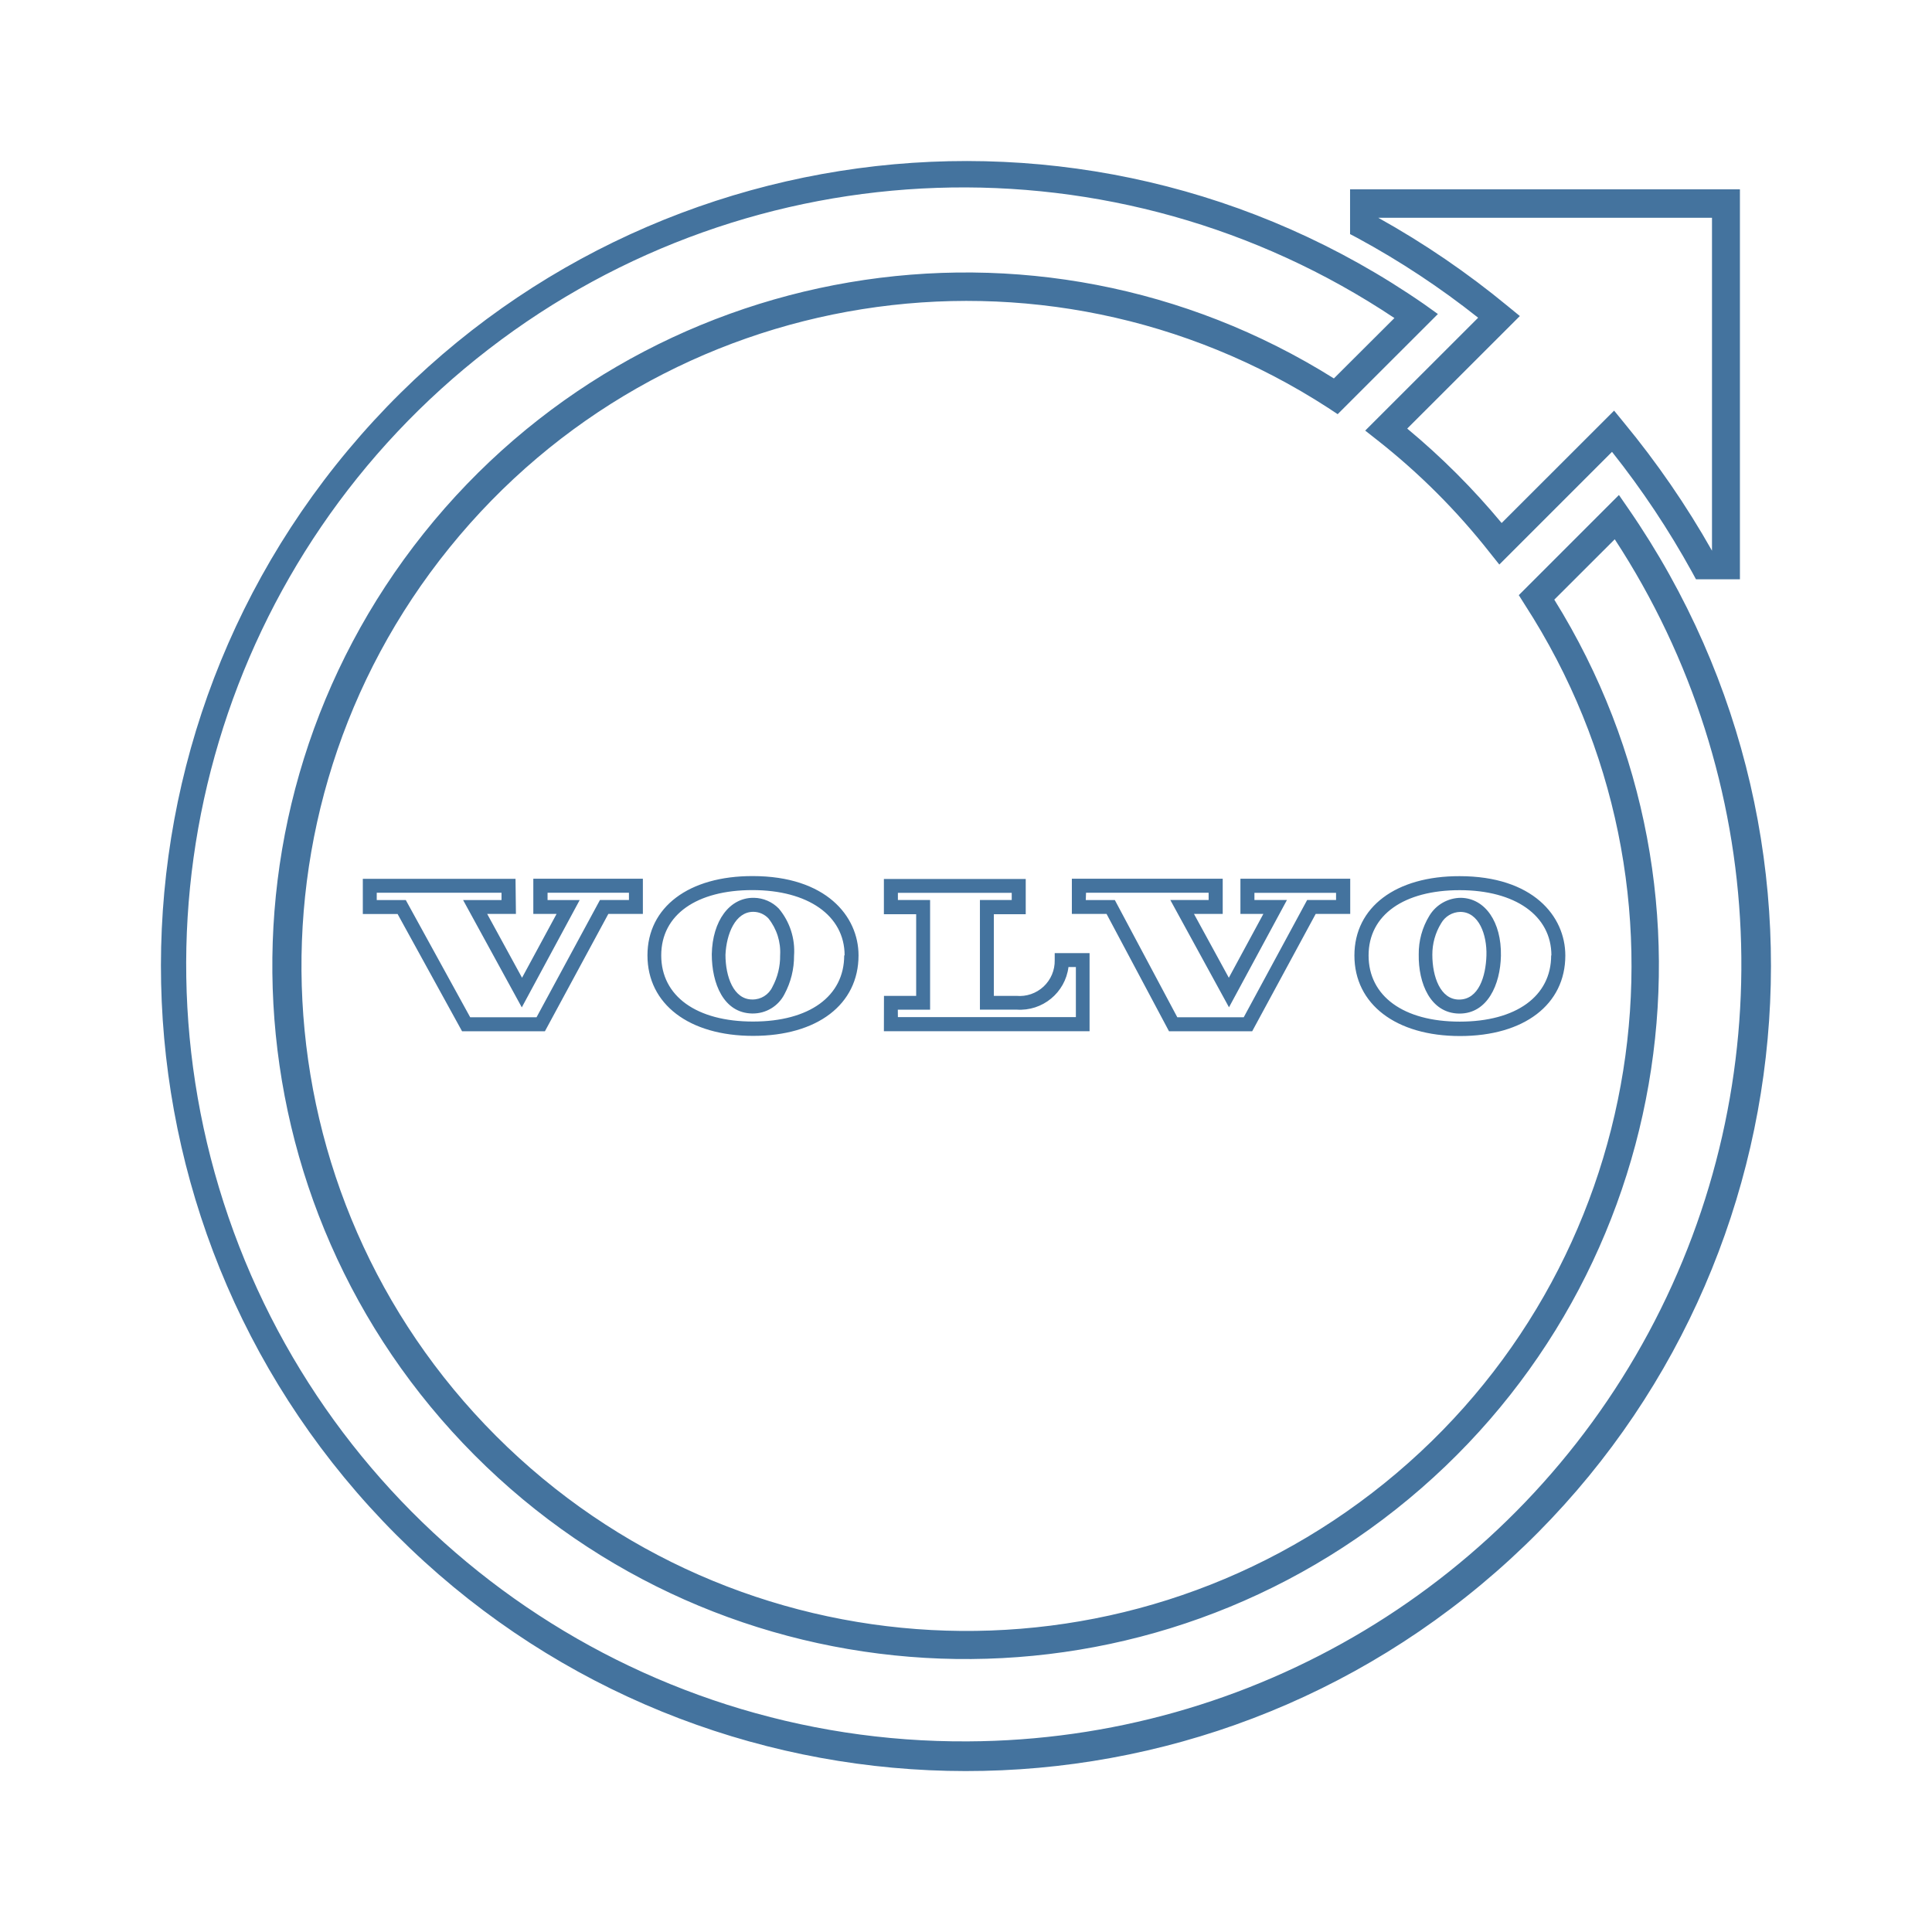
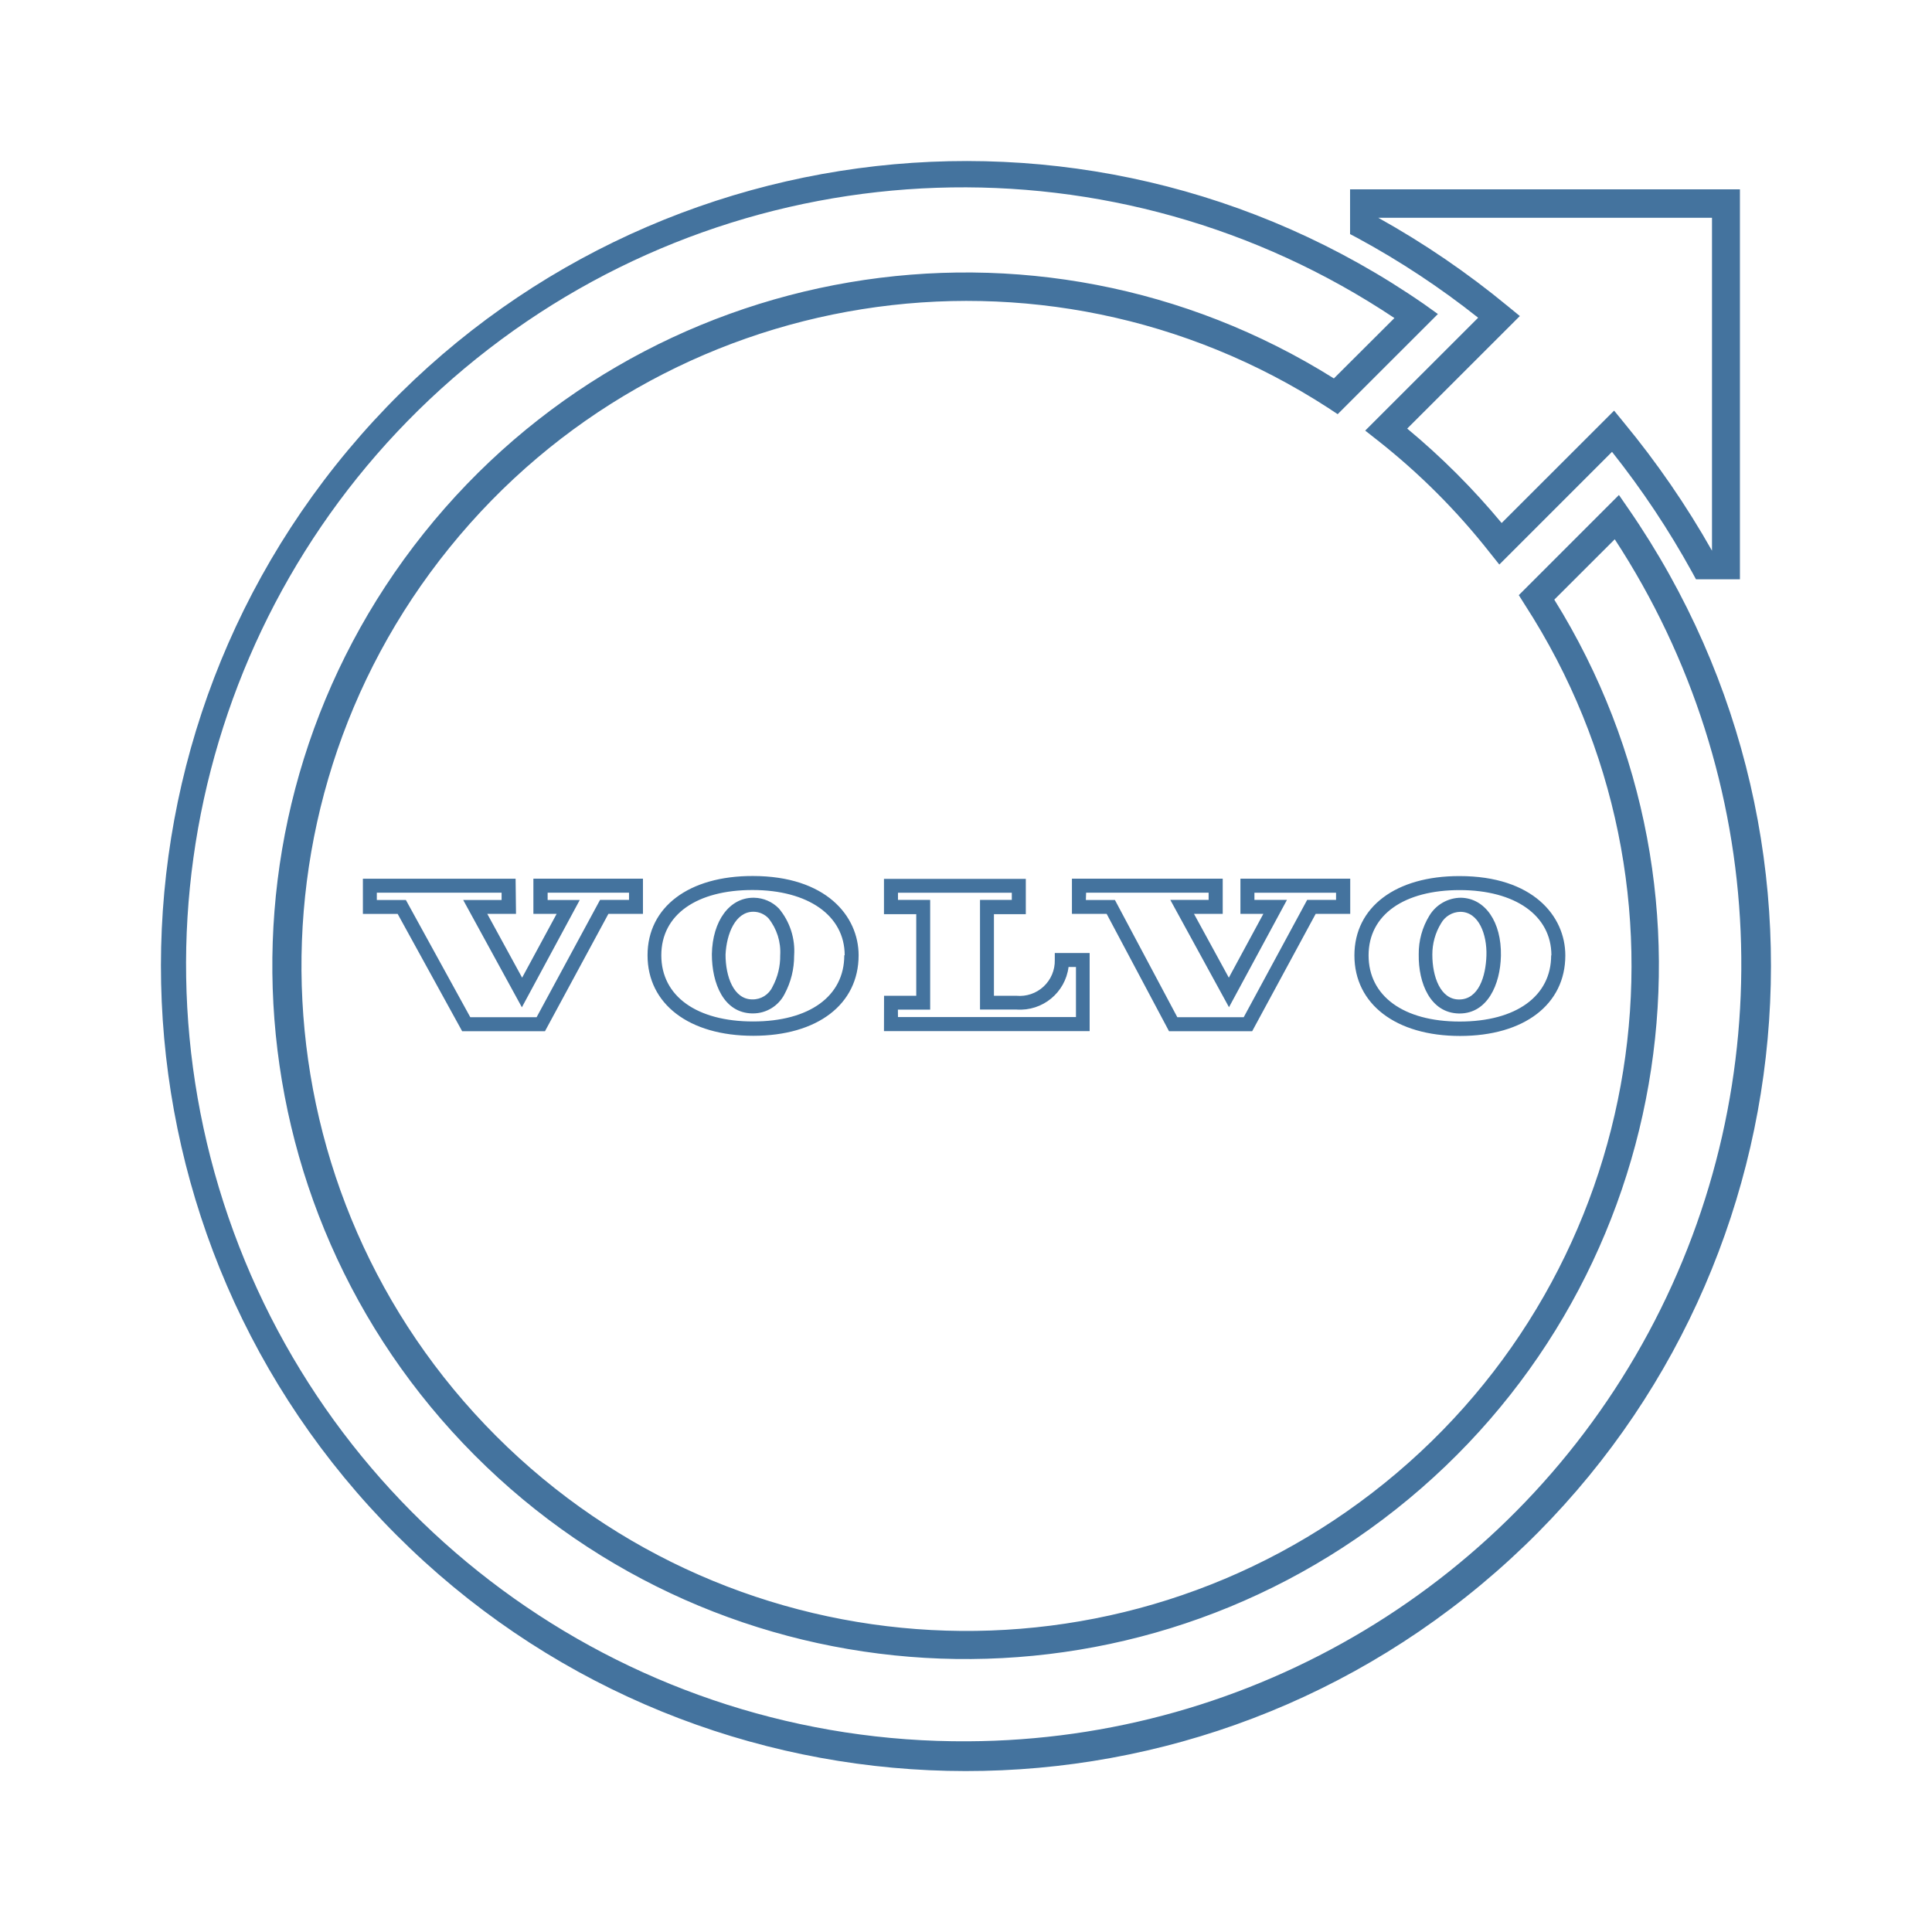
<svg xmlns="http://www.w3.org/2000/svg" viewBox="0 0 24 24">
-   <path fill="#44739e" d="m18.36 3.949-1.401 1.4.155.122a8.3 8.3 0 0 1 1.389 1.389l.122.153 1.4-1.4a10.7 10.7 0 0 1 .994 1.493l.049.09h.546V2.352h-4.843v.556l.091.048a10.3 10.3 0 0 1 1.499.99m2.906-1.241v4.136a11 11 0 0 0-1.095-1.592l-.121-.148-1.397 1.396a9 9 0 0 0-1.173-1.173l1.399-1.398-.149-.122a10.7 10.7 0 0 0-1.61-1.099ZM20.229 6.32l-.118-.171-1.244 1.244.075.119a8.261 8.261 0 1 1-2.443-2.445l.118.078 1.245-1.244-.169-.121a10 10 0 1 0 2.536 2.54m-8.205 15.312a9.652 9.652 0 1 1 5.298-17.681l-.752.75a8.612 8.612 0 1 0 2.738 2.748l.751-.75a9.652 9.652 0 0 1-8.035 14.933m5.6-9.776c-.006.361.146.728.499.735h.008c.346 0 .507-.359.514-.718.008-.419-.196-.714-.496-.72a.46.46 0 0 0-.393.223.9.9 0 0 0-.132.48m.278-.386a.28.28 0 0 1 .238-.142c.231 0 .333.283.325.542s-.096.547-.34.547c-.232 0-.332-.284-.332-.556a.74.74 0 0 1 .109-.391m-1.077.4c0 .604.515 1 1.312 1s1.308-.392 1.308-1c0-.491-.405-.986-1.313-.986-.793-.002-1.307.385-1.307.985m2.444 0c0 .507-.436.822-1.136.822s-1.132-.318-1.132-.822c0-.507.444-.811 1.132-.811s1.139.315 1.139.811Zm-10.427-.015c0 .362.146.729.5.736h.009a.44.44 0 0 0 .394-.24 1 1 0 0 0 .119-.478.82.82 0 0 0-.189-.585.44.44 0 0 0-.308-.134h-.01c-.295 0-.507.286-.515.701m.519-.527a.26.26 0 0 1 .184.081.67.67 0 0 1 .146.46.8.8 0 0 1-.096.392.27.27 0 0 1-.25.156c-.233 0-.333-.285-.333-.556.012-.26.123-.533.345-.533Zm-1.318.541c0 .605.515 1 1.313 1s1.309-.391 1.309-1c0-.489-.407-.985-1.314-.985-.795-.002-1.308.385-1.308.985m2.444 0c0 .508-.433.822-1.133.822s-1.14-.314-1.14-.822.444-.811 1.133-.811 1.145.316 1.145.811Zm-4.083-.951H4.507v.437h.432l.801 1.457h1.029l.788-1.458h.429v-.437H6.625v.437h.289l-.429.793-.433-.793h.357Zm-.174.264h-.477l.729 1.333.719-1.333h-.399v-.091h1.011v.09h-.36l-.788 1.457h-.824l-.8-1.456H4.68v-.091h1.55Zm8.292 1.63h1.033l.789-1.458h.429v-.437h-1.364v.437h.285l-.429.793-.433-.793h.357v-.437h-1.874v.437h.431Zm-1.031-1.721h1.523v.09h-.476l.729 1.333.72-1.333h-.404v-.089h1.014v.089h-.359l-.788 1.457h-.825l-.776-1.456h-.361Zm-2.511 1.72h2.555v-.97h-.433v.087a.436.436 0 0 1-.476.444h-.28v-1.014h.396v-.438H10.98v.438h.401v1.014h-.4Zm.173-.267h.401V11.18h-.4v-.089h1.414v.089h-.395v1.362h.455a.607.607 0 0 0 .645-.529h.092v.622h-2.211Z" />
+   <path fill="#44739e" d="m18.36 3.949-1.401 1.4.155.122a8.3 8.3 0 0 1 1.389 1.389l.122.153 1.4-1.4a10.7 10.7 0 0 1 .994 1.493l.049.09h.546V2.352h-4.843v.556l.091.048a10.3 10.3 0 0 1 1.499.99m2.906-1.241v4.136a11 11 0 0 0-1.095-1.592l-.121-.148-1.397 1.396a9 9 0 0 0-1.173-1.173l1.399-1.398-.149-.122a10.7 10.7 0 0 0-1.61-1.099ZM20.229 6.32l-.118-.171-1.244 1.244.075.119a8.261 8.261 0 1 1-2.443-2.445l.118.078 1.245-1.244-.169-.121a10 10 0 1 0 2.536 2.54m-8.204 15.311a9.652 9.652 0 1 1 5.297-17.68l-.752.75a8.612 8.612 0 1 0 2.738 2.748l.751-.75a9.652 9.652 0 0 1-8.034 14.932m5.599-9.776c-.006.361.146.728.499.735h.008c.346 0 .507-.359.514-.718.008-.419-.196-.714-.496-.72a.46.46 0 0 0-.393.223.9.9 0 0 0-.132.48m.278-.386a.28.28 0 0 1 .238-.142c.231 0 .333.283.325.542s-.096.547-.34.547c-.232 0-.332-.284-.332-.556a.74.74 0 0 1 .109-.391m-1.077.4c0 .604.515 1 1.312 1s1.308-.392 1.308-1c0-.491-.405-.986-1.313-.986-.793-.002-1.307.385-1.307.985m2.444 0c0 .507-.436.822-1.136.822s-1.132-.318-1.132-.822c0-.507.444-.811 1.132-.811s1.139.315 1.139.811Zm-10.426-.015c0 .362.146.729.5.736h.009a.44.44 0 0 0 .394-.24 1 1 0 0 0 .119-.478.82.82 0 0 0-.189-.585.44.44 0 0 0-.308-.134h-.01c-.295 0-.507.286-.515.701m.519-.527a.26.26 0 0 1 .184.081.67.67 0 0 1 .146.46.8.8 0 0 1-.096.392.27.27 0 0 1-.25.156c-.233 0-.333-.285-.333-.556.012-.26.123-.533.345-.533Zm-1.318.541c0 .605.515 1 1.313 1s1.309-.391 1.309-1c0-.489-.407-.985-1.314-.985-.795-.002-1.308.385-1.308.985m2.444 0c0 .508-.433.822-1.133.822s-1.14-.314-1.14-.822.444-.811 1.133-.811 1.145.316 1.145.811Zm-4.083-.951H4.508v.437h.432l.801 1.457H6.77l.788-1.458h.429v-.437H6.626v.437h.289l-.429.793-.433-.793h.357Zm-.174.264h-.477l.729 1.333.719-1.333h-.399v-.091h1.011v.09h-.36l-.788 1.457h-.824l-.8-1.456h-.361v-.091h1.55Zm8.291 1.63h1.033l.789-1.458h.429v-.437h-1.364v.437h.285l-.429.793-.433-.793h.357v-.437h-1.873v.437h.431Zm-1.03-1.721h1.522v.09h-.476l.729 1.333.72-1.333h-.404v-.089h1.014v.089h-.359l-.788 1.457h-.825l-.775-1.456h-.361Zm-2.511 1.72h2.555v-.97h-.433v.087a.436.436 0 0 1-.476.444h-.28v-1.014h.396v-.438h-1.762v.438h.401v1.014h-.4Zm.173-.267h.401v-1.363h-.4v-.089h1.414v.089h-.395v1.362h.455a.607.607 0 0 0 .645-.529h.092v.622h-2.211Z" />
</svg>
